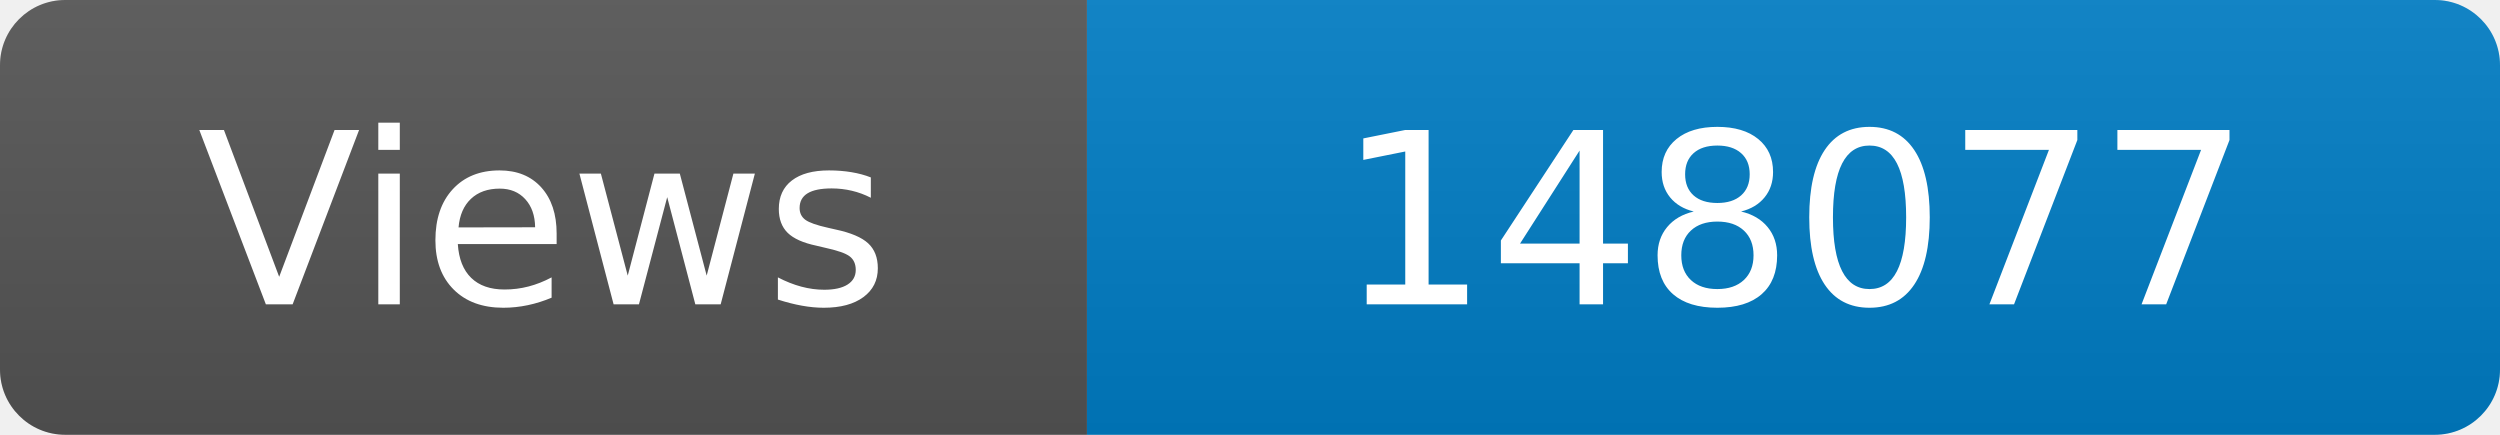
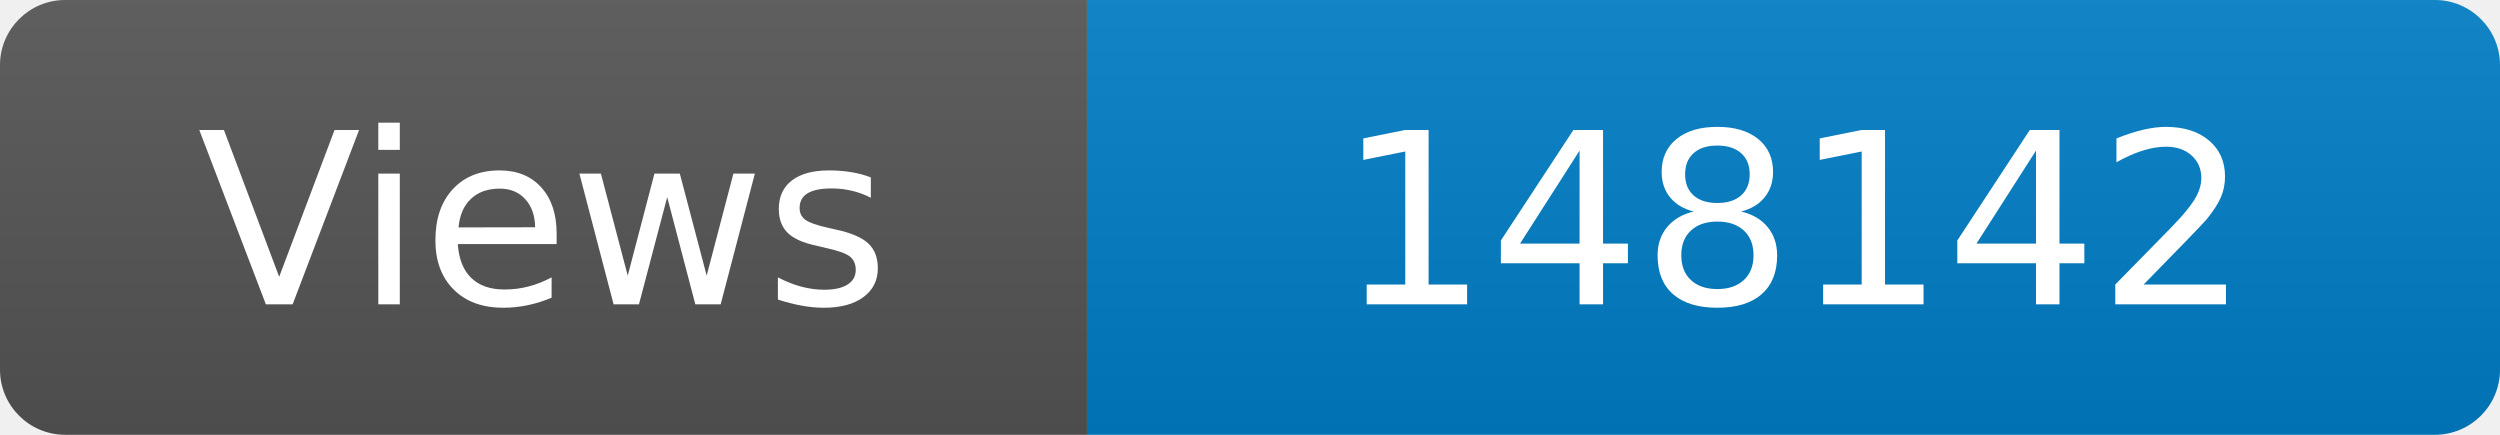
<svg xmlns="http://www.w3.org/2000/svg" width="115" height="20" role="img" aria-label="Maintained?: yes">
  <linearGradient id="s" x2="0" y2="100%">
    <stop offset="0" stop-color="#bbb" stop-opacity=".1" />
    <stop offset="1" stop-opacity=".1" />
  </linearGradient>
  <clipPath id="r">
    <rect width="115" height="20" rx="3" fill="#fff" />
  </clipPath>
  <g clip-path="url(#r)">
    <rect width="50" height="20" fill="#555" />
    <rect x="50" width="160" height="20" fill="#007ec6" />
    <rect width="115" height="20" fill="url(#s)" />
  </g>
  <g fill="#fff" text-anchor="middle" font-family="Verdana,Geneva,DejaVu Sans,sans-serif" font-size="110">
    <text x="250" y="140" transform="scale(.1)" fill="#fff">Views</text>
-     <text x="825" y="140" transform="scale(.1)" fill="#fff">148077</text>
+     <text x="825" y="140" transform="scale(.1)" fill="#fff">148142</text>
  </g>
</svg>
